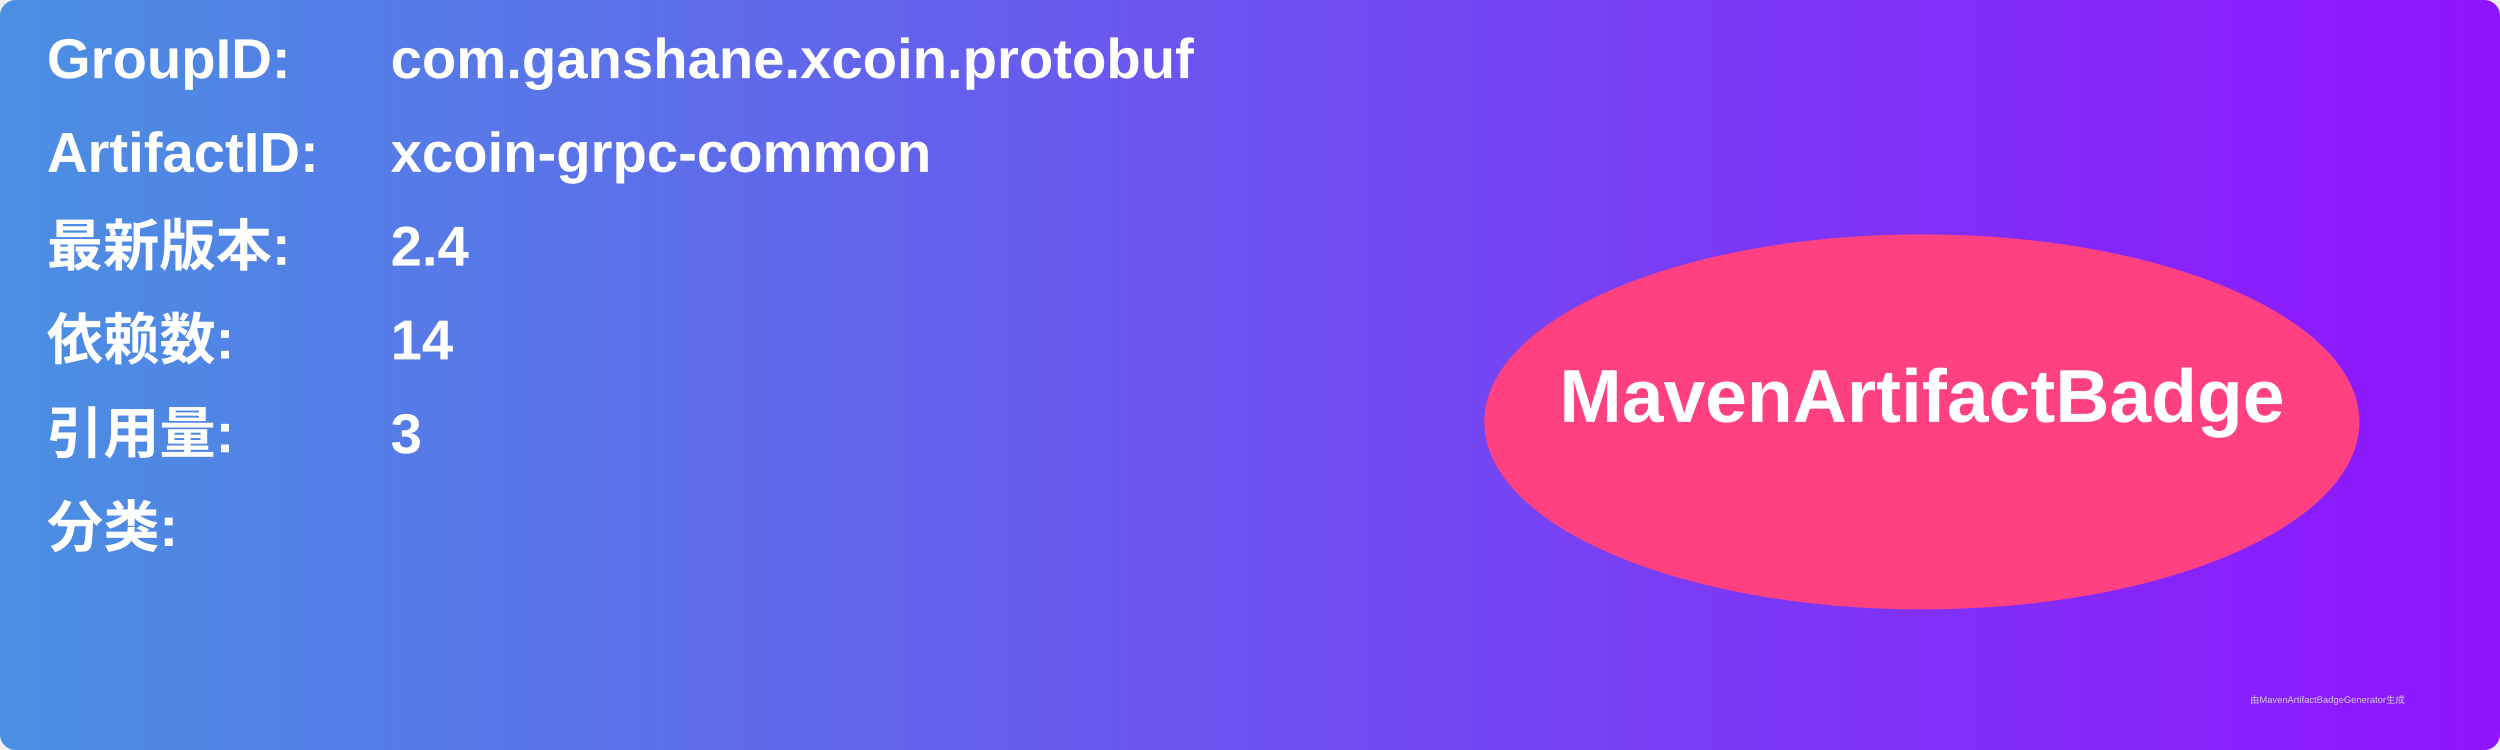
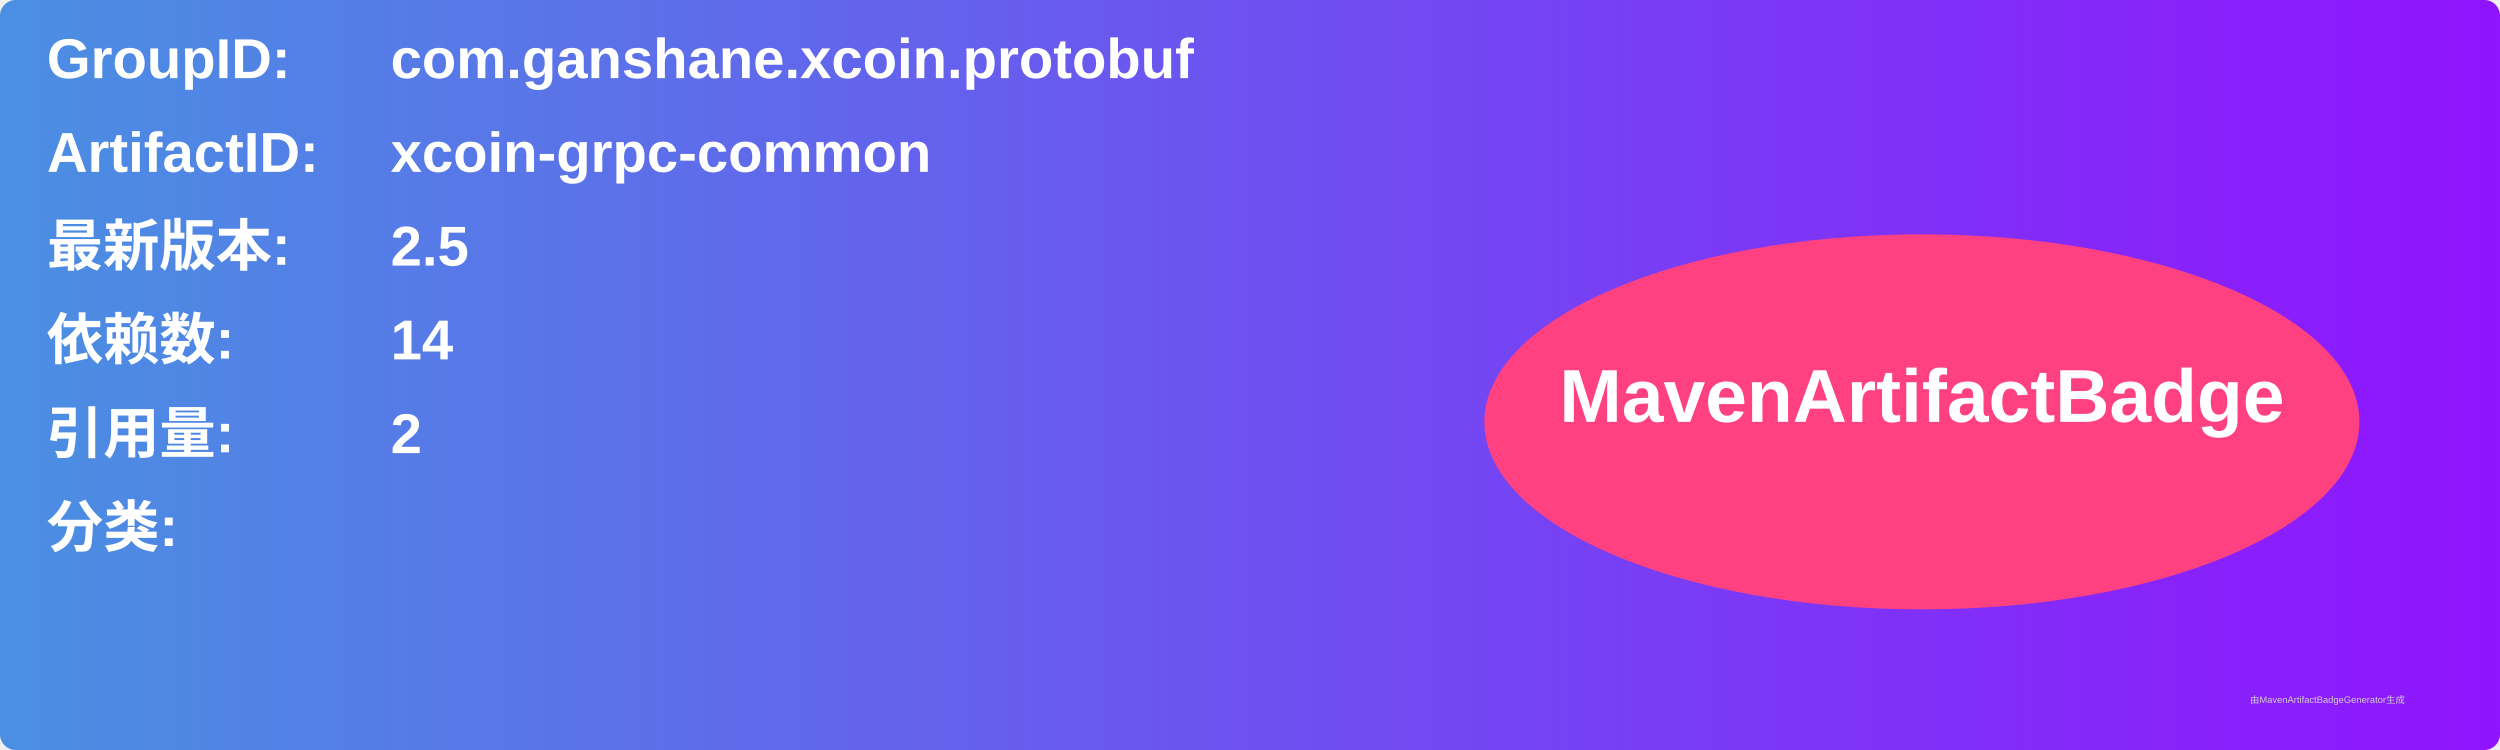
<svg xmlns="http://www.w3.org/2000/svg" width="800" height="240" viewBox="0 0 800 240">
  <linearGradient id="grad" x1="0%" y1="0%" x2="100%" y2="0%">
    <stop offset="0%" stop-color="#4a90e2" />
    <stop offset="100%" stop-color="#9013fe" />
  </linearGradient>
  <rect width="100%" height="100%" rx="5" ry="5" fill="url(#grad)" />
  <g transform="translate(15, 15)">
    <text x="0" y="10" font-family="Arial" font-size="18" fill="white" font-weight="bold" width="260">GroupID:</text>
    <text x="110" y="10" font-family="Arial" font-size="18" fill="white" font-weight="bold" width="460">com.ganshane.xcoin.protobuf</text>
    <text x="0" y="40" font-family="Arial" font-size="18" fill="white" font-weight="bold" width="260">ArtifactID:</text>
    <text x="110" y="40" font-family="Arial" font-size="18" fill="white" font-weight="bold" width="460">xcoin-grpc-common</text>
    <text x="0" y="70" font-family="Arial" font-size="18" fill="white" font-weight="bold">最新版本:</text>
    <text x="110" y="70" font-family="Arial" font-size="18" fill="white" font-weight="bold">
-       <tspan font-weight="bold">2.4</tspan>
+       <tspan font-weight="bold">2.5</tspan>
    </text>
    <text x="0" y="100" font-family="Arial" font-size="18" fill="white" font-weight="bold">依赖数: </text>
    <text x="110" y="100" font-family="Arial" font-size="18" fill="white">
      <tspan font-weight="bold">14</tspan>
    </text>
    <text x="0" y="130" font-family="Arial" font-size="18" fill="white" font-weight="bold">引用量: </text>
    <text x="110" y="130" font-family="Arial" font-size="18" fill="white">
-       <tspan font-weight="bold">3</tspan>
+       <tspan font-weight="bold">2</tspan>
    </text>
    <text x="0" y="160" font-family="Arial" font-size="18" fill="white" font-weight="bold">分类:</text>
    <text x="10" y="190" font-family="Arial" font-size="10" fill="white">
      <tspan font-weight="bold" />
    </text>
    <ellipse cx="600" cy="120" rx="140" ry="60" fill="#ff4081" />
    <text x="600" y="120" text-anchor="middle" font-family="Arial" font-size="24" fill="white" font-weight="bold">MavenArtifactBadge</text>
  </g>
  <text x="720" y="225" font-family="Arial" font-size="3" fill="#d0d0d0">由MavenArtifactBadgeGenerator生成</text>
</svg>
